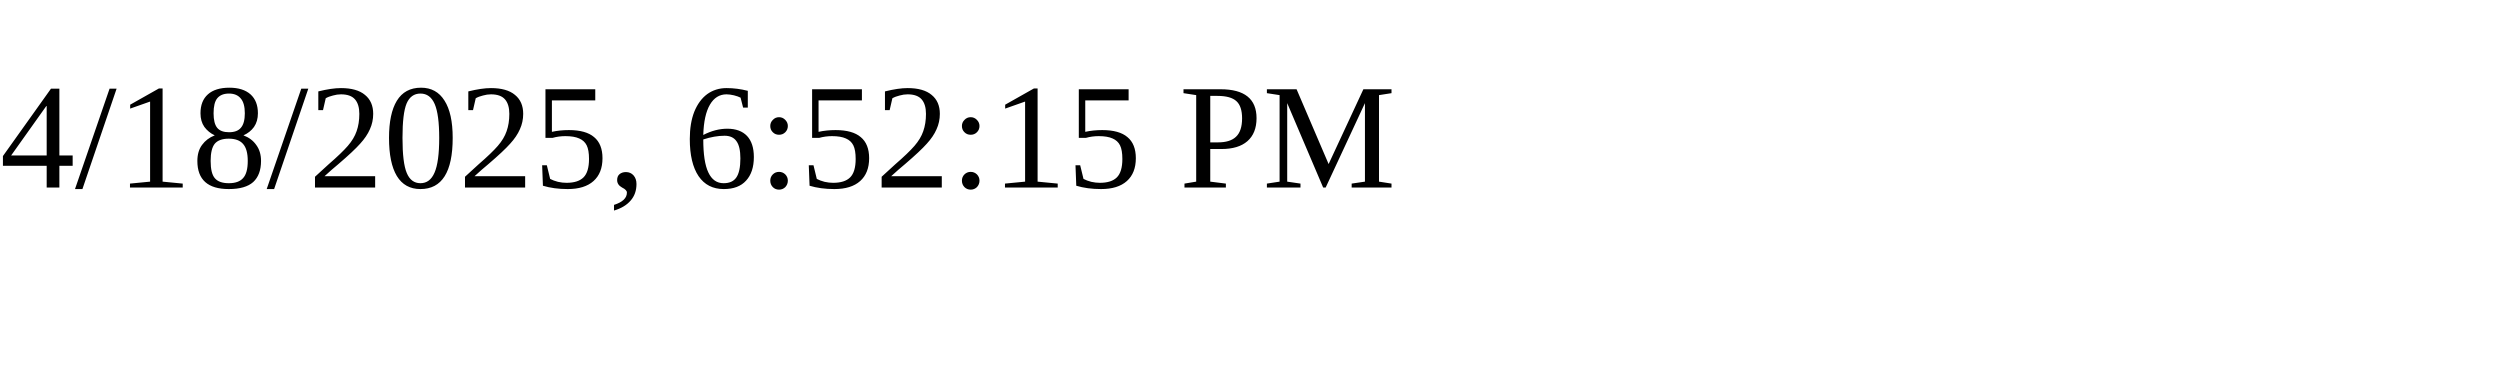
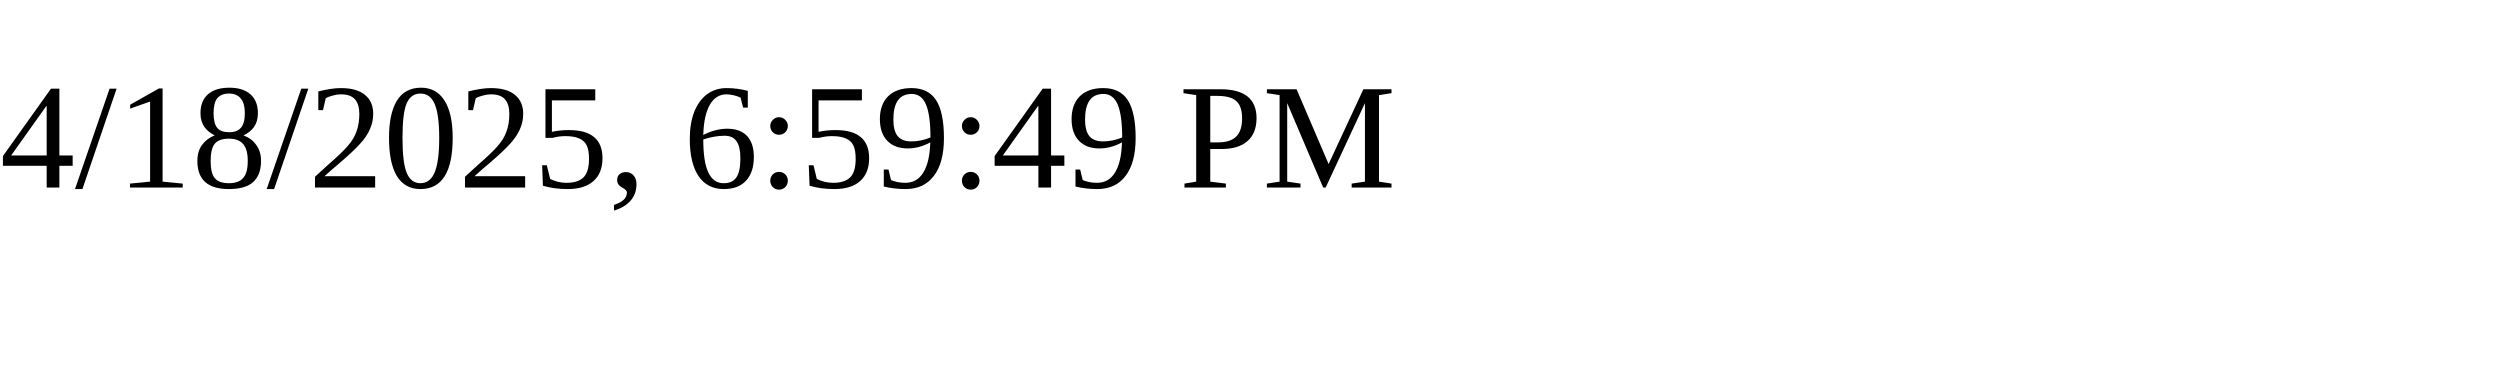
<svg xmlns="http://www.w3.org/2000/svg" height="30" width="200">
-   <text x="0" y="15">4/18/2025, 6:52:15 PM</text>
+   <text x="0" y="15">4/18/2025, 6:59:49 PM</text>
</svg>
